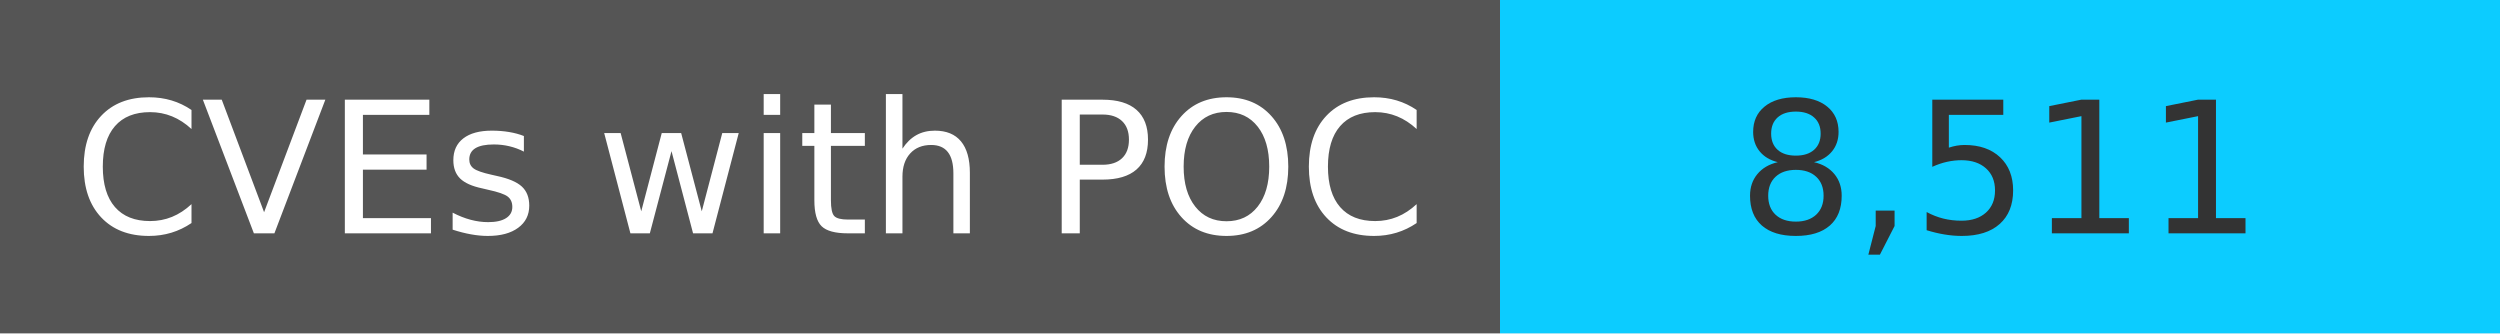
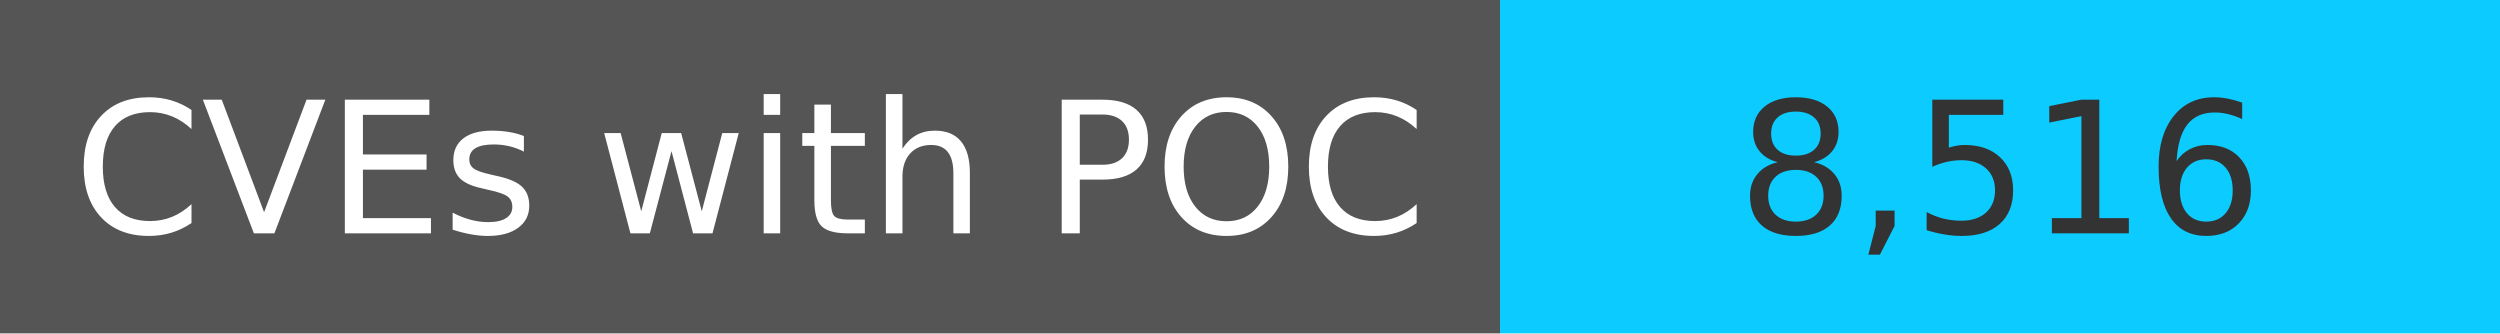
<svg xmlns="http://www.w3.org/2000/svg" width="150" height="20" role="img">
  <linearGradient id="s" x2="0" y2="100%">
    <stop offset="0" stop-color="#bbb" stop-opacity=".1" />
    <stop offset="1" stop-opacity=".1" />
  </linearGradient>
  <g>
    <rect width="90" height="20" fill="#555" />
    <rect x="90" width="267" height="20" fill="#0cccff" />
  </g>
  <g fill="#fff" text-anchor="middle" font-family="Verdana,Geneva,DejaVu Sans,sans-serif" text-rendering="geometricPrecision" font-size="110">
    <text x="450" y="140" transform="scale(.1)" fill="#fff">
            CVEs with POC
        </text>
    <text x="1200" y="140" transform="scale(.1)" fill="#333">
-             8,511
+             8,516
        </text>
  </g>
</svg>
